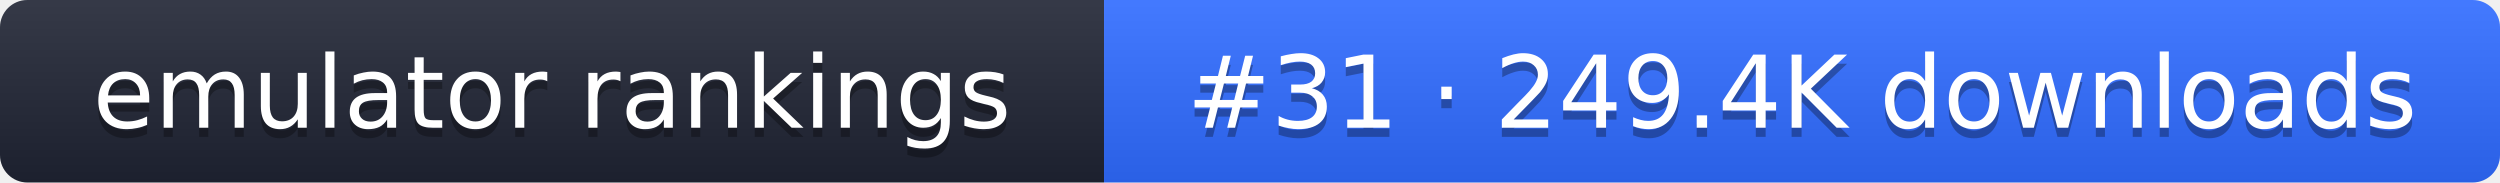
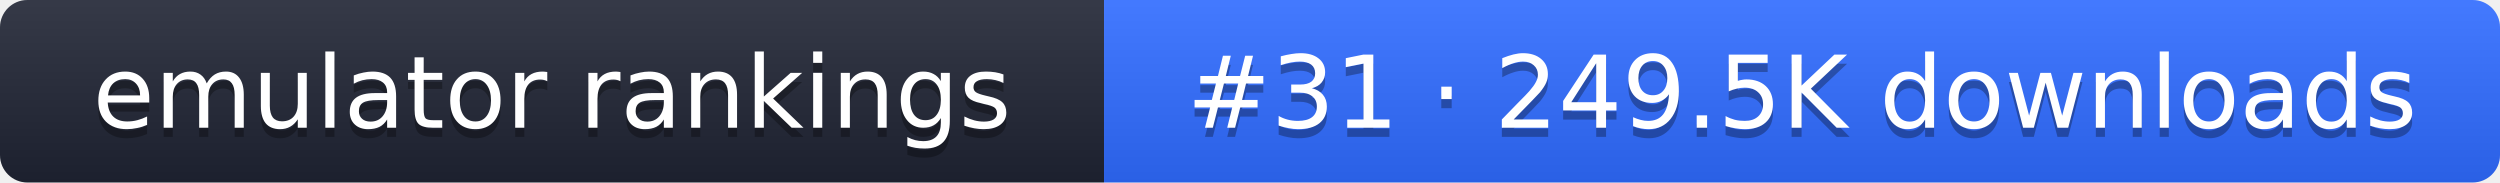
- <svg xmlns="http://www.w3.org/2000/svg" width="274" height="20" role="img" aria-label="emulator rankings: #31 · 249.4K downloads">
+ <svg xmlns="http://www.w3.org/2000/svg" width="274" height="20" role="img" aria-label="emulator rankings: #31 · 249.5K downloads">
  <linearGradient id="g" x2="0" y2="100%">
    <stop offset="0" stop-color="#fff" stop-opacity=".1" />
    <stop offset="1" stop-opacity=".1" />
  </linearGradient>
  <clipPath id="r">
    <rect width="274" height="20" rx="3" fill="#fff" />
  </clipPath>
  <g clip-path="url(#r)">
    <rect width="121" height="20" fill="#1f2433" />
    <rect x="121" width="153" height="20" fill="#2f6bff" />
    <rect width="274" height="20" fill="url(#g)" />
  </g>
  <g fill="#fff" text-anchor="middle" font-family="Verdana,DejaVu Sans,sans-serif" font-size="11">
    <text x="60.5" y="15" fill="#010101" fill-opacity=".3">emulator rankings</text>
    <text x="60.5" y="14">emulator rankings</text>
-     <text x="197.5" y="15" fill="#010101" fill-opacity=".3">#31 · 249.4K downloads</text>
-     <text x="197.5" y="14">#31 · 249.4K downloads</text>
+     <text x="197.5" y="15" fill="#010101" fill-opacity=".3">#31 · 249.5K downloads</text>
+     <text x="197.5" y="14">#31 · 249.5K downloads</text>
  </g>
</svg>
